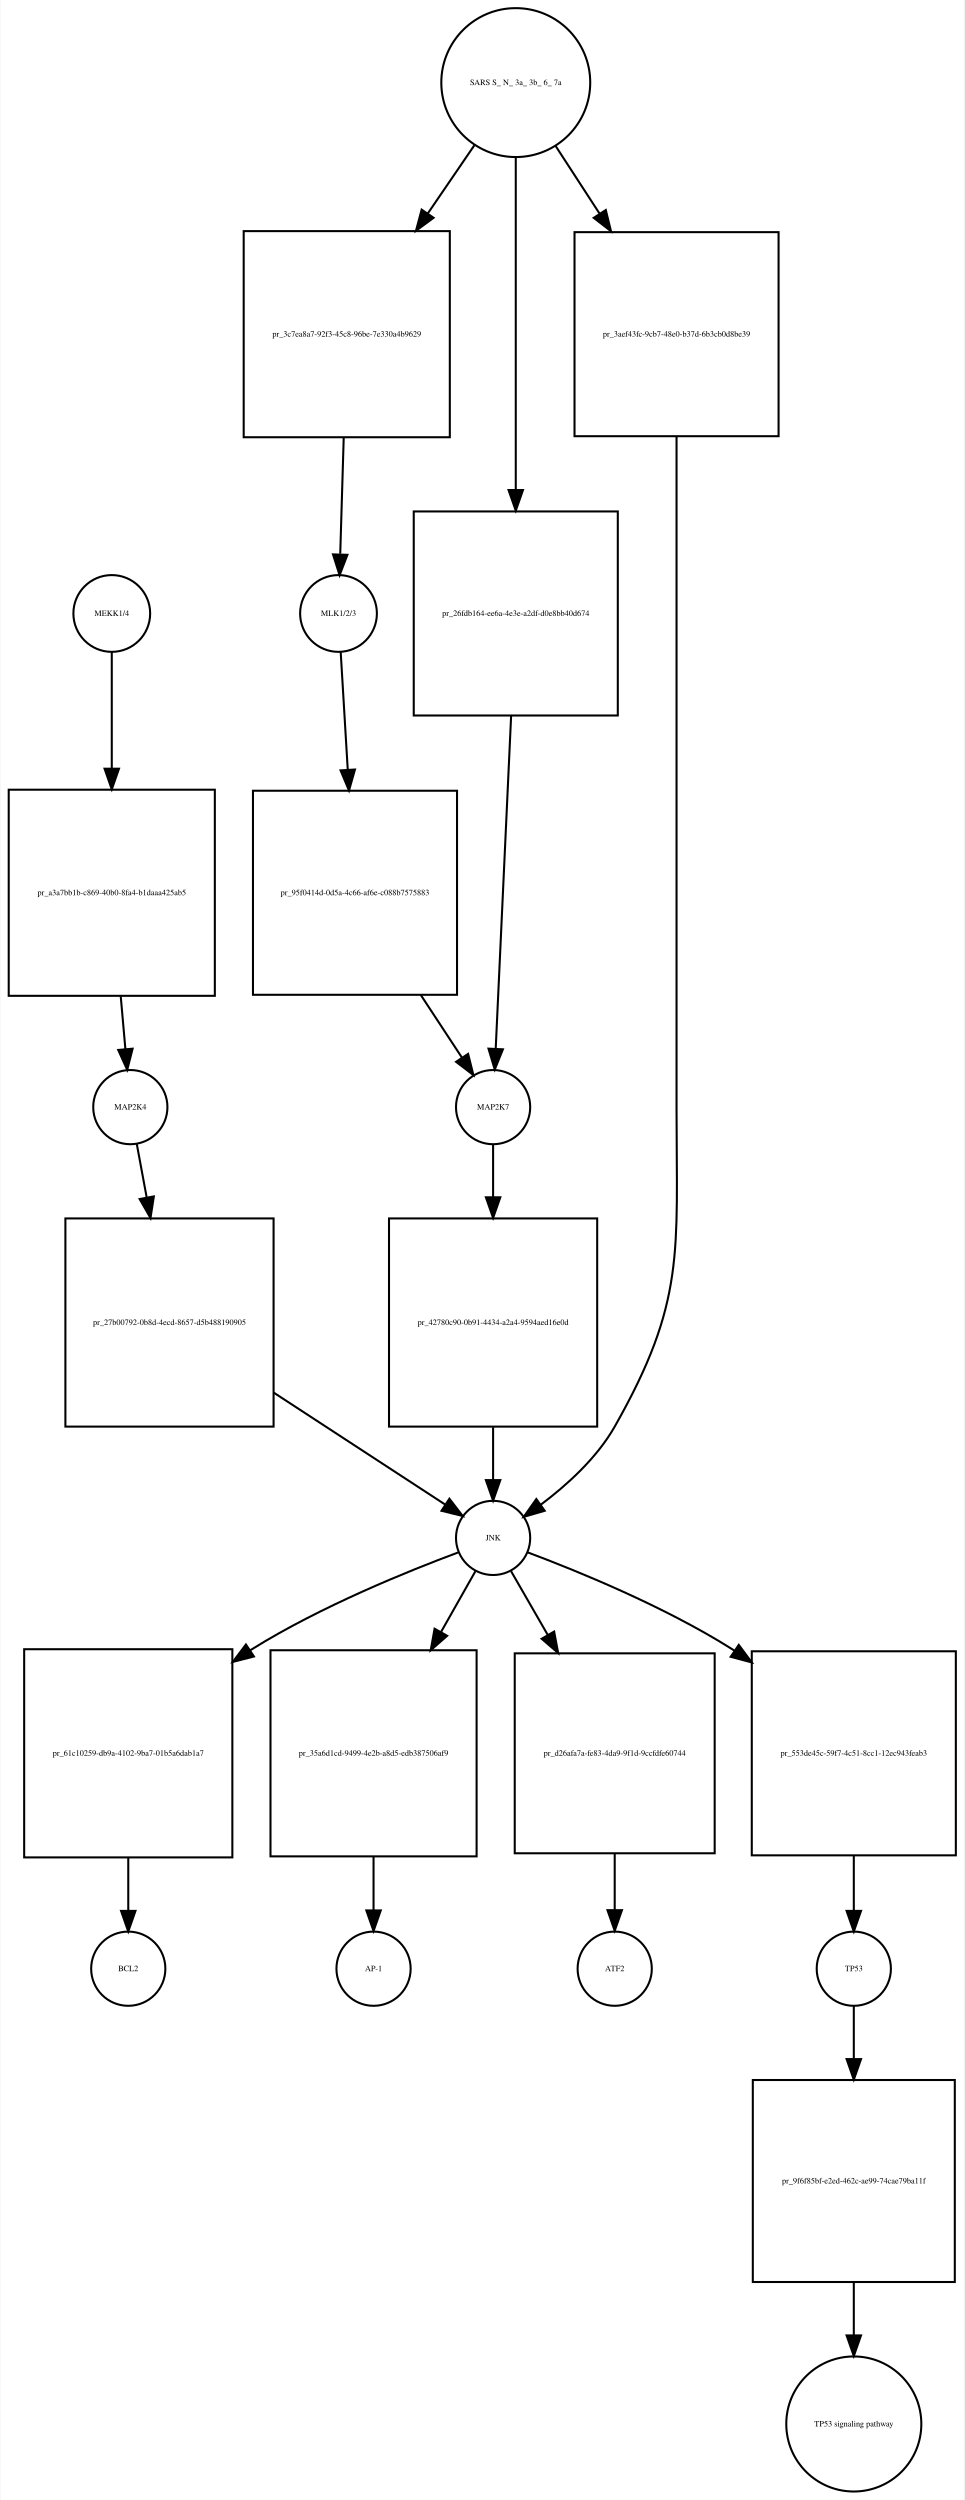
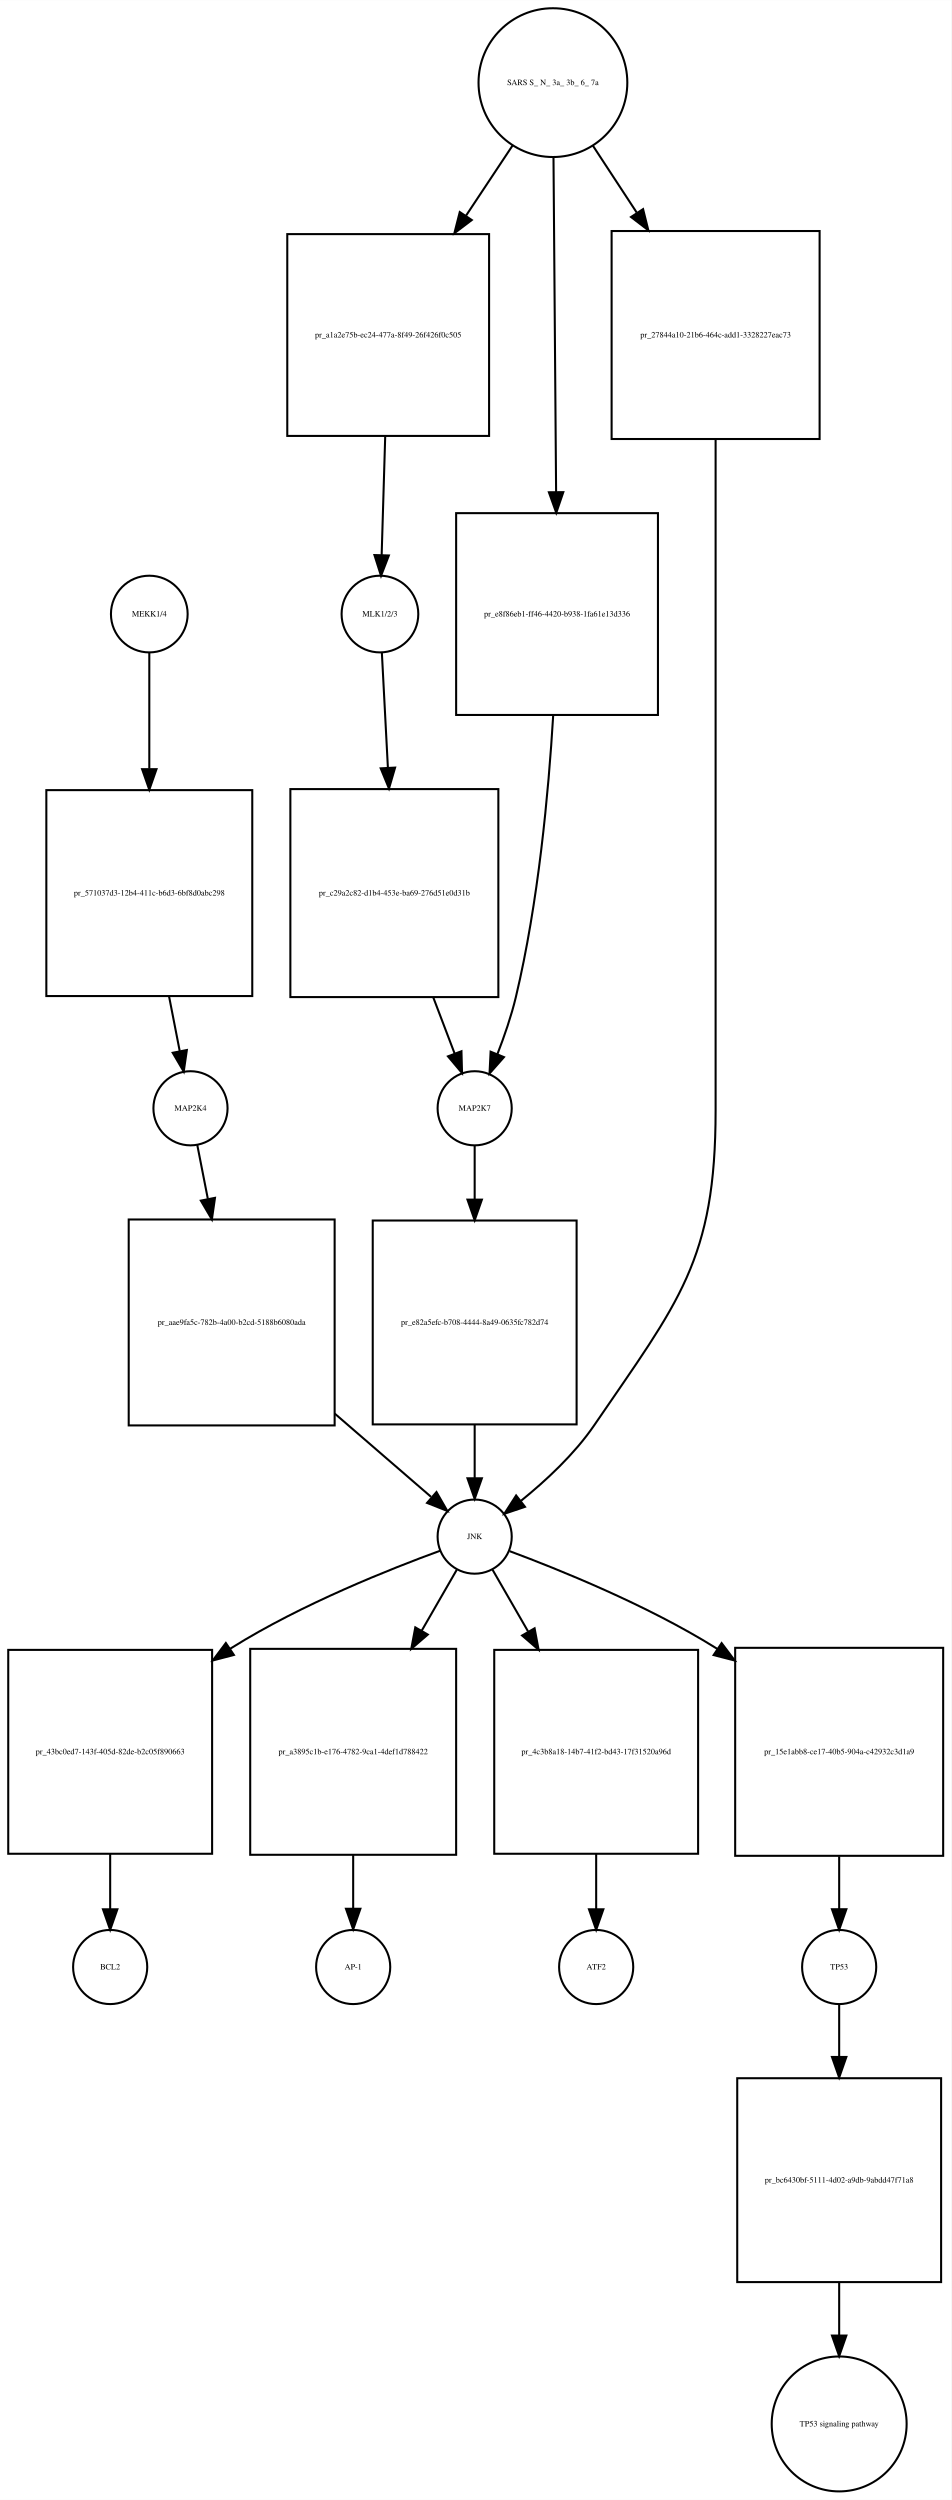
- <svg xmlns="http://www.w3.org/2000/svg" width="468pt" height="1213pt" viewBox="0.00 0.00 467.50 1212.89">
-   <g id="graph0" class="graph" transform="scale(1 1) rotate(0) translate(4 1208.89)">
-     <polygon fill="white" stroke="none" points="-4,4 -4,-1208.89 463.5,-1208.89 463.5,4 -4,4" />
+ <svg xmlns="http://www.w3.org/2000/svg" width="462pt" height="1214pt" viewBox="0.00 0.00 462.00 1213.89">
+   <g id="graph0" class="graph" transform="scale(1 1) rotate(0) translate(4 1209.89)">
+     <polygon fill="white" stroke="none" points="-4,4 -4,-1209.89 458,-1209.89 458,4 -4,4" />
    <g id="node1" class="node">
-       <ellipse fill="none" stroke="black" cx="50" cy="-911.261" rx="18.623" ry="18.623" />
-       <text text-anchor="middle" x="50" y="-910.061" font-family="Times,serif" font-size="4.00">MEKK1/4</text>
+       <ellipse fill="none" stroke="black" cx="68.5" cy="-911.761" rx="18.623" ry="18.623" />
+       <text text-anchor="middle" x="68.5" y="-910.561" font-family="Times,serif" font-size="4.00">MEKK1/4</text>
    </g>
    <g id="node2" class="node">
-       <polygon fill="none" stroke="black" points="100,-825.761 0,-825.761 0,-725.761 100,-725.761 100,-825.761" />
-       <text text-anchor="middle" x="50" y="-774.561" font-family="Times,serif" font-size="4.00">pr_a3a7bb1b-c869-40b0-8fa4-b1daaa425ab5</text>
+       <polygon fill="none" stroke="black" points="118.5,-826.261 18.5,-826.261 18.5,-726.261 118.5,-726.261 118.5,-826.261" />
+       <text text-anchor="middle" x="68.5" y="-775.061" font-family="Times,serif" font-size="4.00">pr_571037d3-12b4-411c-b6d3-6bf8d0abc298</text>
    </g>
    <g id="edge1" class="edge">
-       <path fill="none" stroke="black" d="M50,-892.533C50,-878.032 50,-856.65 50,-836.196" />
-       <polygon fill="black" stroke="black" points="53.5,-835.946 50,-825.946 46.5,-835.946 53.5,-835.946" />
+       <path fill="none" stroke="black" d="M68.5,-893.033C68.5,-878.532 68.5,-857.15 68.5,-836.696" />
+       <polygon fill="black" stroke="black" points="72,-836.446 68.5,-826.446 65,-836.446 72,-836.446" />
    </g>
    <g id="node3" class="node">
-       <ellipse fill="none" stroke="black" cx="59" cy="-671.761" rx="18" ry="18" />
-       <text text-anchor="middle" x="59" y="-670.561" font-family="Times,serif" font-size="4.00">MAP2K4</text>
+       <ellipse fill="none" stroke="black" cx="88.5" cy="-671.761" rx="18" ry="18" />
+       <text text-anchor="middle" x="88.5" y="-670.561" font-family="Times,serif" font-size="4.00">MAP2K4</text>
    </g>
    <g id="edge2" class="edge">
-       <path fill="none" stroke="black" d="M54.342,-725.554C55.121,-716.728 55.906,-707.83 56.604,-699.919" />
-       <polygon fill="black" stroke="black" points="60.1,-700.113 57.493,-689.844 53.127,-699.498 60.1,-700.113" />
+       <path fill="none" stroke="black" d="M78.09,-726.112C79.874,-716.967 81.676,-707.732 83.268,-699.575" />
+       <polygon fill="black" stroke="black" points="86.74,-700.057 85.22,-689.572 79.869,-698.717 86.74,-700.057" />
    </g>
    <g id="node7" class="node">
-       <polygon fill="none" stroke="black" points="128.5,-617.761 27.5,-617.761 27.5,-516.761 128.5,-516.761 128.5,-617.761" />
-       <text text-anchor="middle" x="78" y="-566.061" font-family="Times,serif" font-size="4.00">pr_27b00792-0b8d-4ecd-8657-d5b488190905</text>
+       <polygon fill="none" stroke="black" points="158.5,-617.761 58.5,-617.761 58.5,-517.761 158.5,-517.761 158.5,-617.761" />
+       <text text-anchor="middle" x="108.5" y="-566.561" font-family="Times,serif" font-size="4.00">pr_aae9fa5c-782b-4a00-b2cd-5188b6080ada</text>
    </g>
    <g id="edge3" class="edge">
-       <path fill="none" stroke="black" d="M62.138,-653.835C63.499,-646.492 65.182,-637.409 66.939,-627.931" />
-       <polygon fill="black" stroke="black" points="70.405,-628.438 68.786,-617.967 63.522,-627.162 70.405,-628.438" />
+       <path fill="none" stroke="black" d="M91.803,-653.918C93.252,-646.526 95.049,-637.364 96.921,-627.815" />
+       <polygon fill="black" stroke="black" points="100.398,-628.268 98.888,-617.782 93.529,-626.921 100.398,-628.268" />
    </g>
    <g id="node4" class="node">
-       <ellipse fill="none" stroke="black" cx="160" cy="-911.261" rx="18.623" ry="18.623" />
-       <text text-anchor="middle" x="160" y="-910.061" font-family="Times,serif" font-size="4.00">MLK1/2/3</text>
+       <ellipse fill="none" stroke="black" cx="180.5" cy="-911.761" rx="18.623" ry="18.623" />
+       <text text-anchor="middle" x="180.5" y="-910.561" font-family="Times,serif" font-size="4.00">MLK1/2/3</text>
    </g>
    <g id="node5" class="node">
-       <polygon fill="none" stroke="black" points="217.5,-825.261 118.5,-825.261 118.5,-726.261 217.5,-726.261 217.5,-825.261" />
-       <text text-anchor="middle" x="168" y="-774.561" font-family="Times,serif" font-size="4.00">pr_95f0414d-0d5a-4c66-af6e-c088b7575883</text>
+       <polygon fill="none" stroke="black" points="238,-826.761 137,-826.761 137,-725.761 238,-725.761 238,-826.761" />
+       <text text-anchor="middle" x="187.5" y="-775.061" font-family="Times,serif" font-size="4.00">pr_c29a2c82-d1b4-453e-ba69-276d51e0d31b</text>
    </g>
    <g id="edge4" class="edge">
-       <path fill="none" stroke="black" d="M161.062,-892.533C161.943,-877.844 163.246,-856.094 164.486,-835.401" />
-       <polygon fill="black" stroke="black" points="167.983,-835.554 165.088,-825.362 160.996,-835.135 167.983,-835.554" />
+       <path fill="none" stroke="black" d="M181.43,-893.033C182.184,-878.653 183.292,-857.508 184.357,-837.21" />
+       <polygon fill="black" stroke="black" points="187.862,-837.201 184.89,-827.031 180.871,-836.834 187.862,-837.201" />
    </g>
    <g id="node6" class="node">
-       <ellipse fill="none" stroke="black" cx="235" cy="-671.761" rx="18" ry="18" />
-       <text text-anchor="middle" x="235" y="-670.561" font-family="Times,serif" font-size="4.00">MAP2K7</text>
+       <ellipse fill="none" stroke="black" cx="226.5" cy="-671.761" rx="18" ry="18" />
+       <text text-anchor="middle" x="226.5" y="-670.561" font-family="Times,serif" font-size="4.00">MAP2K7</text>
    </g>
    <g id="edge5" class="edge">
-       <path fill="none" stroke="black" d="M199.93,-726.151C206.907,-715.529 213.975,-704.77 219.92,-695.719" />
-       <polygon fill="black" stroke="black" points="222.88,-697.587 225.445,-687.307 217.029,-693.744 222.88,-697.587" />
+       <path fill="none" stroke="black" d="M206.429,-725.512C210.016,-716.084 213.629,-706.588 216.782,-698.302" />
+       <polygon fill="black" stroke="black" points="220.082,-699.471 220.367,-688.88 213.539,-696.982 220.082,-699.471" />
    </g>
    <g id="node9" class="node">
-       <polygon fill="none" stroke="black" points="285.5,-617.761 184.5,-617.761 184.5,-516.761 285.5,-516.761 285.5,-617.761" />
-       <text text-anchor="middle" x="235" y="-566.061" font-family="Times,serif" font-size="4.00">pr_42780c90-0b91-4434-a2a4-9594aed16e0d</text>
+       <polygon fill="none" stroke="black" points="276,-617.261 177,-617.261 177,-518.261 276,-518.261 276,-617.261" />
+       <text text-anchor="middle" x="226.5" y="-566.561" font-family="Times,serif" font-size="4.00">pr_e82a5efc-b708-4444-8a49-0635fc782d74</text>
    </g>
    <g id="edge6" class="edge">
-       <path fill="none" stroke="black" d="M235,-653.373C235,-646.159 235,-637.324 235,-628.107" />
-       <polygon fill="black" stroke="black" points="238.5,-628.014 235,-618.014 231.5,-628.014 238.5,-628.014" />
+       <path fill="none" stroke="black" d="M226.5,-653.458C226.5,-646.112 226.5,-637.077 226.5,-627.674" />
+       <polygon fill="black" stroke="black" points="230,-627.39 226.5,-617.39 223,-627.39 230,-627.39" />
    </g>
    <g id="node8" class="node">
-       <ellipse fill="none" stroke="black" cx="235" cy="-462.761" rx="18" ry="18" />
-       <text text-anchor="middle" x="235" y="-461.561" font-family="Times,serif" font-size="4.00">JNK</text>
+       <ellipse fill="none" stroke="black" cx="226.5" cy="-463.761" rx="18" ry="18" />
+       <text text-anchor="middle" x="226.5" y="-462.561" font-family="Times,serif" font-size="4.00">JNK</text>
    </g>
    <g id="edge7" class="edge">
-       <path fill="none" stroke="black" d="M128.54,-533.265C156.463,-515.035 189.815,-493.26 211.655,-479.002" />
-       <polygon fill="black" stroke="black" points="213.801,-481.781 220.261,-473.384 209.974,-475.92 213.801,-481.781" />
+       <path fill="none" stroke="black" d="M158.543,-523.504C174.928,-509.34 192.258,-494.36 205.316,-483.073" />
+       <polygon fill="black" stroke="black" points="207.951,-485.421 213.227,-476.234 203.373,-480.126 207.951,-485.421" />
    </g>
    <g id="node10" class="node">
-       <polygon fill="none" stroke="black" points="108.5,-408.761 7.5,-408.761 7.5,-307.761 108.5,-307.761 108.5,-408.761" />
-       <text text-anchor="middle" x="58" y="-357.061" font-family="Times,serif" font-size="4.00">pr_61c10259-db9a-4102-9ba7-01b5a6dab1a7</text>
+       <polygon fill="none" stroke="black" points="99,-408.761 0,-408.761 0,-309.761 99,-309.761 99,-408.761" />
+       <text text-anchor="middle" x="49.5" y="-358.061" font-family="Times,serif" font-size="4.00">pr_43bc0ed7-143f-405d-82de-b2c05f890663</text>
    </g>
    <g id="edge8" class="edge">
-       <path fill="none" stroke="black" d="M218.019,-455.701C194.602,-446.987 151.492,-429.645 118,-408.761 117.71,-408.58 117.42,-408.398 117.129,-408.215" />
-       <polygon fill="black" stroke="black" points="118.972,-405.236 108.712,-402.594 115.085,-411.058 118.972,-405.236" />
+       <path fill="none" stroke="black" d="M209.744,-456.913C186.186,-448.326 142.366,-430.998 108.5,-409.761 108.213,-409.581 107.926,-409.4 107.64,-409.218" />
+       <polygon fill="black" stroke="black" points="109.577,-406.303 99.328,-403.621 105.668,-412.11 109.577,-406.303" />
    </g>
    <g id="node12" class="node">
-       <polygon fill="none" stroke="black" points="227,-408.261 127,-408.261 127,-308.261 227,-308.261 227,-408.261" />
-       <text text-anchor="middle" x="177" y="-357.061" font-family="Times,serif" font-size="4.00">pr_35a6d1cd-9499-4e2b-a8d5-edb387506af9</text>
+       <polygon fill="none" stroke="black" points="217.5,-409.261 117.5,-409.261 117.5,-309.261 217.5,-309.261 217.5,-409.261" />
+       <text text-anchor="middle" x="167.5" y="-358.061" font-family="Times,serif" font-size="4.00">pr_a3895c1b-e176-4782-9ca1-4def1d788422</text>
    </g>
    <g id="edge9" class="edge">
-       <path fill="none" stroke="black" d="M226.442,-446.637C221.867,-438.552 215.911,-428.026 209.725,-417.094" />
-       <polygon fill="black" stroke="black" points="212.708,-415.258 204.737,-408.278 206.615,-418.705 212.708,-415.258" />
+       <path fill="none" stroke="black" d="M217.794,-447.637C213.14,-439.552 207.082,-429.026 200.789,-418.094" />
+       <polygon fill="black" stroke="black" points="203.737,-416.199 195.715,-409.278 197.67,-419.691 203.737,-416.199" />
    </g>
    <g id="node16" class="node">
-       <polygon fill="none" stroke="black" points="342.5,-406.761 245.5,-406.761 245.5,-309.761 342.5,-309.761 342.5,-406.761" />
-       <text text-anchor="middle" x="294" y="-357.061" font-family="Times,serif" font-size="4.00">pr_d26afa7a-fe83-4da9-9f1d-9ccfdfe60744</text>
+       <polygon fill="none" stroke="black" points="335,-408.761 236,-408.761 236,-309.761 335,-309.761 335,-408.761" />
+       <text text-anchor="middle" x="285.5" y="-358.061" font-family="Times,serif" font-size="4.00">pr_4c3b8a18-14b7-41f2-bd43-17f31520a96d</text>
    </g>
    <g id="edge10" class="edge">
-       <path fill="none" stroke="black" d="M243.706,-446.637C248.559,-438.205 254.94,-427.12 261.521,-415.687" />
-       <polygon fill="black" stroke="black" points="264.615,-417.328 266.57,-406.915 258.548,-413.835 264.615,-417.328" />
+       <path fill="none" stroke="black" d="M235.206,-447.637C239.91,-439.464 246.05,-428.797 252.416,-417.737" />
+       <polygon fill="black" stroke="black" points="255.592,-419.236 257.547,-408.823 249.525,-415.744 255.592,-419.236" />
    </g>
    <g id="node18" class="node">
-       <polygon fill="none" stroke="black" points="459.5,-407.761 360.5,-407.761 360.5,-308.761 459.5,-308.761 459.5,-407.761" />
-       <text text-anchor="middle" x="410" y="-357.061" font-family="Times,serif" font-size="4.00">pr_553de45c-59f7-4c51-8cc1-12ec943feab3</text>
+       <polygon fill="none" stroke="black" points="454,-409.761 353,-409.761 353,-308.761 454,-308.761 454,-409.761" />
+       <text text-anchor="middle" x="403.5" y="-358.061" font-family="Times,serif" font-size="4.00">pr_15e1abb8-ce17-40b5-904a-c42932c3d1a9</text>
    </g>
    <g id="edge11" class="edge">
-       <path fill="none" stroke="black" d="M251.856,-455.713C275.097,-447.013 317.865,-429.688 351,-408.761 351.396,-408.511 351.792,-408.259 352.188,-408.004" />
-       <polygon fill="black" stroke="black" points="354.193,-410.873 360.495,-402.357 350.258,-405.084 354.193,-410.873" />
+       <path fill="none" stroke="black" d="M243.481,-456.701C266.898,-447.987 310.008,-430.645 343.5,-409.761 343.79,-409.58 344.08,-409.398 344.371,-409.215" />
+       <polygon fill="black" stroke="black" points="346.415,-412.058 352.788,-403.594 342.528,-406.236 346.415,-412.058" />
    </g>
    <g id="edge12" class="edge">
-       <path fill="none" stroke="black" d="M235,-516.512C235,-507.675 235,-498.779 235,-490.875" />
-       <polygon fill="black" stroke="black" points="238.5,-490.811 235,-480.811 231.5,-490.811 238.5,-490.811" />
+       <path fill="none" stroke="black" d="M226.5,-518.151C226.5,-509.261 226.5,-500.275 226.5,-492.274" />
+       <polygon fill="black" stroke="black" points="230,-492.078 226.5,-482.078 223,-492.078 230,-492.078" />
    </g>
    <g id="node11" class="node">
-       <ellipse fill="none" stroke="black" cx="58" cy="-253.761" rx="18" ry="18" />
-       <text text-anchor="middle" x="58" y="-252.561" font-family="Times,serif" font-size="4.00">BCL2</text>
+       <ellipse fill="none" stroke="black" cx="49.5" cy="-254.761" rx="18" ry="18" />
+       <text text-anchor="middle" x="49.5" y="-253.561" font-family="Times,serif" font-size="4.00">BCL2</text>
    </g>
    <g id="edge13" class="edge">
-       <path fill="none" stroke="black" d="M58,-307.512C58,-298.675 58,-289.779 58,-281.875" />
-       <polygon fill="black" stroke="black" points="61.5,-281.811 58,-271.811 54.5,-281.811 61.5,-281.811" />
+       <path fill="none" stroke="black" d="M49.5,-309.712C49.5,-300.502 49.5,-291.175 49.5,-282.925" />
+       <polygon fill="black" stroke="black" points="53,-282.802 49.5,-272.802 46,-282.802 53,-282.802" />
    </g>
    <g id="node13" class="node">
-       <ellipse fill="none" stroke="black" cx="177" cy="-253.761" rx="18" ry="18" />
-       <text text-anchor="middle" x="177" y="-252.561" font-family="Times,serif" font-size="4.00">AP-1</text>
+       <ellipse fill="none" stroke="black" cx="167.5" cy="-254.761" rx="18" ry="18" />
+       <text text-anchor="middle" x="167.5" y="-253.561" font-family="Times,serif" font-size="4.00">AP-1</text>
    </g>
    <g id="edge14" class="edge">
-       <path fill="none" stroke="black" d="M177,-308.112C177,-299.211 177,-290.225 177,-282.231" />
-       <polygon fill="black" stroke="black" points="180.5,-282.045 177,-272.045 173.5,-282.045 180.5,-282.045" />
+       <path fill="none" stroke="black" d="M167.5,-309.112C167.5,-300.211 167.5,-291.225 167.5,-283.231" />
+       <polygon fill="black" stroke="black" points="171,-283.045 167.5,-273.045 164,-283.045 171,-283.045" />
    </g>
    <g id="node14" class="node">
-       <ellipse fill="none" stroke="black" cx="246" cy="-1168.82" rx="36.125" ry="36.125" />
-       <text text-anchor="middle" x="246" y="-1167.62" font-family="Times,serif" font-size="4.00">SARS S_ N_ 3a_ 3b_ 6_ 7a</text>
+       <ellipse fill="none" stroke="black" cx="264.5" cy="-1169.82" rx="36.125" ry="36.125" />
+       <text text-anchor="middle" x="264.5" y="-1168.62" font-family="Times,serif" font-size="4.00">SARS S_ N_ 3a_ 3b_ 6_ 7a</text>
    </g>
    <g id="node15" class="node">
-       <polygon fill="none" stroke="black" points="214,-1096.76 114,-1096.76 114,-996.761 214,-996.761 214,-1096.76" />
-       <text text-anchor="middle" x="164" y="-1045.56" font-family="Times,serif" font-size="4.00">pr_3c7ea8a7-92f3-45c8-96be-7e330a4b9629</text>
+       <polygon fill="none" stroke="black" points="233.5,-1096.26 135.5,-1096.26 135.5,-998.261 233.5,-998.261 233.5,-1096.26" />
+       <text text-anchor="middle" x="184.5" y="-1046.06" font-family="Times,serif" font-size="4.00">pr_a1a2e75b-ec24-477a-8f49-26f426f0c505</text>
    </g>
    <g id="edge15" class="edge">
-       <path fill="none" stroke="black" d="M225.941,-1138.45C219.073,-1128.4 211.134,-1116.77 203.279,-1105.27" />
-       <polygon fill="black" stroke="black" points="206.121,-1103.23 197.591,-1096.94 200.341,-1107.18 206.121,-1103.23" />
+       <path fill="none" stroke="black" d="M244.93,-1139.33C238.081,-1129.01 230.139,-1117.04 222.31,-1105.24" />
+       <polygon fill="black" stroke="black" points="225.092,-1103.1 216.646,-1096.71 219.259,-1106.97 225.092,-1103.1" />
    </g>
    <g id="node22" class="node">
-       <polygon fill="none" stroke="black" points="295.5,-960.761 196.5,-960.761 196.5,-861.761 295.5,-861.761 295.5,-960.761" />
-       <text text-anchor="middle" x="246" y="-910.061" font-family="Times,serif" font-size="4.00">pr_26fdb164-ee6a-4e3e-a2df-d0e8bb40d674</text>
+       <polygon fill="none" stroke="black" points="315.5,-960.761 217.5,-960.761 217.5,-862.761 315.5,-862.761 315.5,-960.761" />
+       <text text-anchor="middle" x="266.5" y="-910.561" font-family="Times,serif" font-size="4.00">pr_e8f86eb1-ff46-4420-b938-1fa61e13d336</text>
    </g>
    <g id="edge16" class="edge">
-       <path fill="none" stroke="black" d="M246,-1132.56C246,-1090.92 246,-1021.05 246,-971.157" />
-       <polygon fill="black" stroke="black" points="249.5,-971.146 246,-961.146 242.5,-971.146 249.5,-971.146" />
+       <path fill="none" stroke="black" d="M264.774,-1133.76C265.101,-1091.85 265.654,-1021.13 266.045,-970.98" />
+       <polygon fill="black" stroke="black" points="269.545,-970.953 266.124,-960.925 262.546,-970.898 269.545,-970.953" />
    </g>
    <g id="node23" class="node">
-       <polygon fill="none" stroke="black" points="373.5,-1096.26 274.5,-1096.26 274.5,-997.261 373.5,-997.261 373.5,-1096.26" />
-       <text text-anchor="middle" x="324" y="-1045.56" font-family="Times,serif" font-size="4.00">pr_3aef43fc-9cb7-48e0-b37d-6b3cb0d8be39</text>
+       <polygon fill="none" stroke="black" points="394,-1097.76 293,-1097.76 293,-996.761 394,-996.761 394,-1097.76" />
+       <text text-anchor="middle" x="343.5" y="-1046.06" font-family="Times,serif" font-size="4.00">pr_27844a10-21b6-464c-add1-3328227eac73</text>
    </g>
    <g id="edge17" class="edge">
-       <path fill="none" stroke="black" d="M265.281,-1138.15C271.752,-1128.18 279.206,-1116.71 286.584,-1105.35" />
-       <polygon fill="black" stroke="black" points="289.681,-1107.01 292.194,-1096.72 283.811,-1103.2 289.681,-1107.01" />
+       <path fill="none" stroke="black" d="M283.826,-1139.33C290.305,-1129.44 297.774,-1118.04 305.188,-1106.73" />
+       <polygon fill="black" stroke="black" points="308.275,-1108.4 310.829,-1098.12 302.42,-1104.57 308.275,-1108.4" />
    </g>
    <g id="edge18" class="edge">
-       <path fill="none" stroke="black" d="M162.522,-996.43C161.954,-977.48 161.326,-956.517 160.839,-940.252" />
-       <polygon fill="black" stroke="black" points="164.324,-939.715 160.526,-929.824 157.327,-939.925 164.324,-939.715" />
+       <path fill="none" stroke="black" d="M183.056,-998.064C182.476,-978.704 181.828,-957.082 181.33,-940.451" />
+       <polygon fill="black" stroke="black" points="184.824,-940.207 181.026,-930.317 177.827,-940.417 184.824,-940.207" />
    </g>
    <g id="node17" class="node">
-       <ellipse fill="none" stroke="black" cx="294" cy="-253.761" rx="18" ry="18" />
-       <text text-anchor="middle" x="294" y="-252.561" font-family="Times,serif" font-size="4.00">ATF2</text>
+       <ellipse fill="none" stroke="black" cx="285.5" cy="-254.761" rx="18" ry="18" />
+       <text text-anchor="middle" x="285.5" y="-253.561" font-family="Times,serif" font-size="4.00">ATF2</text>
    </g>
    <g id="edge19" class="edge">
-       <path fill="none" stroke="black" d="M294,-309.612C294,-300.201 294,-290.628 294,-282.17" />
-       <polygon fill="black" stroke="black" points="297.5,-282.149 294,-272.149 290.5,-282.149 297.5,-282.149" />
+       <path fill="none" stroke="black" d="M285.5,-309.712C285.5,-300.502 285.5,-291.175 285.5,-282.925" />
+       <polygon fill="black" stroke="black" points="289,-282.802 285.5,-272.802 282,-282.802 289,-282.802" />
    </g>
    <g id="node19" class="node">
-       <ellipse fill="none" stroke="black" cx="410" cy="-253.761" rx="18" ry="18" />
-       <text text-anchor="middle" x="410" y="-252.561" font-family="Times,serif" font-size="4.00">TP53</text>
+       <ellipse fill="none" stroke="black" cx="403.5" cy="-254.761" rx="18" ry="18" />
+       <text text-anchor="middle" x="403.5" y="-253.561" font-family="Times,serif" font-size="4.00">TP53</text>
    </g>
    <g id="edge20" class="edge">
-       <path fill="none" stroke="black" d="M410,-308.712C410,-299.502 410,-290.175 410,-281.925" />
-       <polygon fill="black" stroke="black" points="413.5,-281.802 410,-271.802 406.5,-281.802 413.5,-281.802" />
+       <path fill="none" stroke="black" d="M403.5,-308.512C403.5,-299.675 403.5,-290.779 403.5,-282.875" />
+       <polygon fill="black" stroke="black" points="407,-282.811 403.5,-272.811 400,-282.811 407,-282.811" />
    </g>
    <g id="node20" class="node">
-       <polygon fill="none" stroke="black" points="459,-199.761 361,-199.761 361,-101.761 459,-101.761 459,-199.761" />
-       <text text-anchor="middle" x="410" y="-149.561" font-family="Times,serif" font-size="4.00">pr_9f6f85bf-e2ed-462c-ae99-74cae79ba11f</text>
+       <polygon fill="none" stroke="black" points="453,-200.761 354,-200.761 354,-101.761 453,-101.761 453,-200.761" />
+       <text text-anchor="middle" x="403.5" y="-150.061" font-family="Times,serif" font-size="4.00">pr_bc6430bf-5111-4d02-a9db-9abdd47f71a8</text>
    </g>
    <g id="edge21" class="edge">
-       <path fill="none" stroke="black" d="M410,-235.628C410,-228.353 410,-219.407 410,-210.097" />
-       <polygon fill="black" stroke="black" points="413.5,-209.913 410,-199.913 406.5,-209.913 413.5,-209.913" />
+       <path fill="none" stroke="black" d="M403.5,-236.543C403.5,-229.316 403.5,-220.446 403.5,-211.204" />
+       <polygon fill="black" stroke="black" points="407,-211.09 403.5,-201.09 400,-211.09 407,-211.09" />
    </g>
    <g id="node21" class="node">
-       <ellipse fill="none" stroke="black" cx="410" cy="-32.88" rx="32.761" ry="32.761" />
-       <text text-anchor="middle" x="410" y="-31.68" font-family="Times,serif" font-size="4.00">TP53 signaling pathway</text>
+       <ellipse fill="none" stroke="black" cx="403.5" cy="-32.88" rx="32.761" ry="32.761" />
+       <text text-anchor="middle" x="403.5" y="-31.68" font-family="Times,serif" font-size="4.00">TP53 signaling pathway</text>
    </g>
    <g id="edge22" class="edge">
-       <path fill="none" stroke="black" d="M410,-101.624C410,-93.142 410,-84.371 410,-76.067" />
-       <polygon fill="black" stroke="black" points="413.5,-75.856 410,-65.856 406.5,-75.856 413.5,-75.856" />
+       <path fill="none" stroke="black" d="M403.5,-101.579C403.5,-93.083 403.5,-84.309 403.5,-76.007" />
+       <polygon fill="black" stroke="black" points="407,-75.802 403.5,-65.802 400,-75.802 407,-75.802" />
    </g>
    <g id="edge23" class="edge">
-       <path fill="none" stroke="black" d="M243.747,-861.626C241.49,-812.875 238.094,-739.562 236.269,-700.151" />
-       <polygon fill="black" stroke="black" points="239.757,-699.81 235.798,-689.982 232.764,-700.134 239.757,-699.81" />
+       <path fill="none" stroke="black" d="M264.637,-862.667C262.38,-824.991 257.411,-771.481 246.5,-725.761 244.301,-716.548 240.926,-706.765 237.571,-698.146" />
+       <polygon fill="black" stroke="black" points="240.724,-696.609 233.713,-688.665 234.24,-699.247 240.724,-696.609" />
    </g>
    <g id="edge24" class="edge">
-       <path fill="none" stroke="black" d="M324,-997.165C324,-943.292 324,-853.818 324,-776.761 324,-776.761 324,-776.761 324,-670.761 324,-601.03 328.385,-577.425 294,-516.761 285.339,-501.481 270.66,-488.269 258.111,-478.858" />
-       <polygon fill="black" stroke="black" points="260.036,-475.932 249.864,-472.972 255.97,-481.63 260.036,-475.932" />
+       <path fill="none" stroke="black" d="M343.5,-996.682C343.5,-942.708 343.5,-853.851 343.5,-777.261 343.5,-777.261 343.5,-777.261 343.5,-670.761 343.5,-597.88 325.605,-577.944 284.5,-517.761 274.904,-503.712 260.891,-490.772 249.043,-481.195" />
+       <polygon fill="black" stroke="black" points="250.932,-478.23 240.892,-474.848 246.632,-483.753 250.932,-478.23" />
    </g>
  </g>
</svg>
